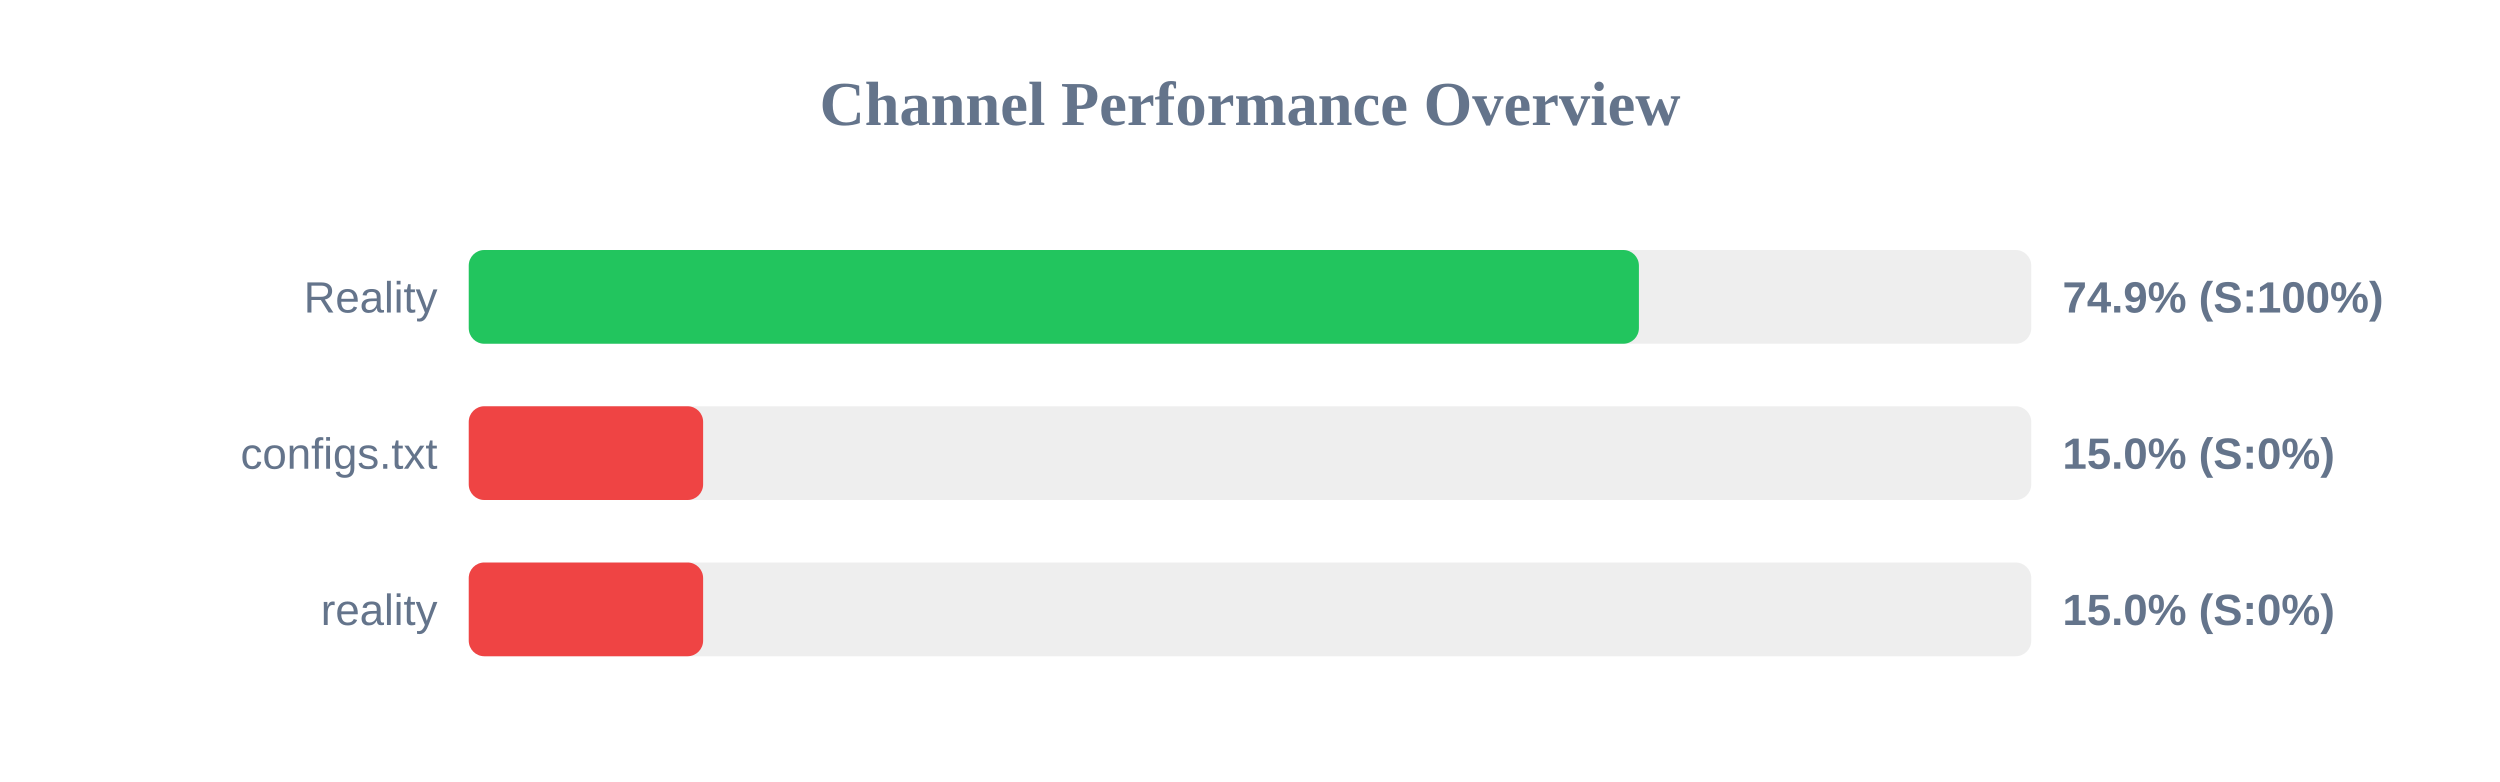
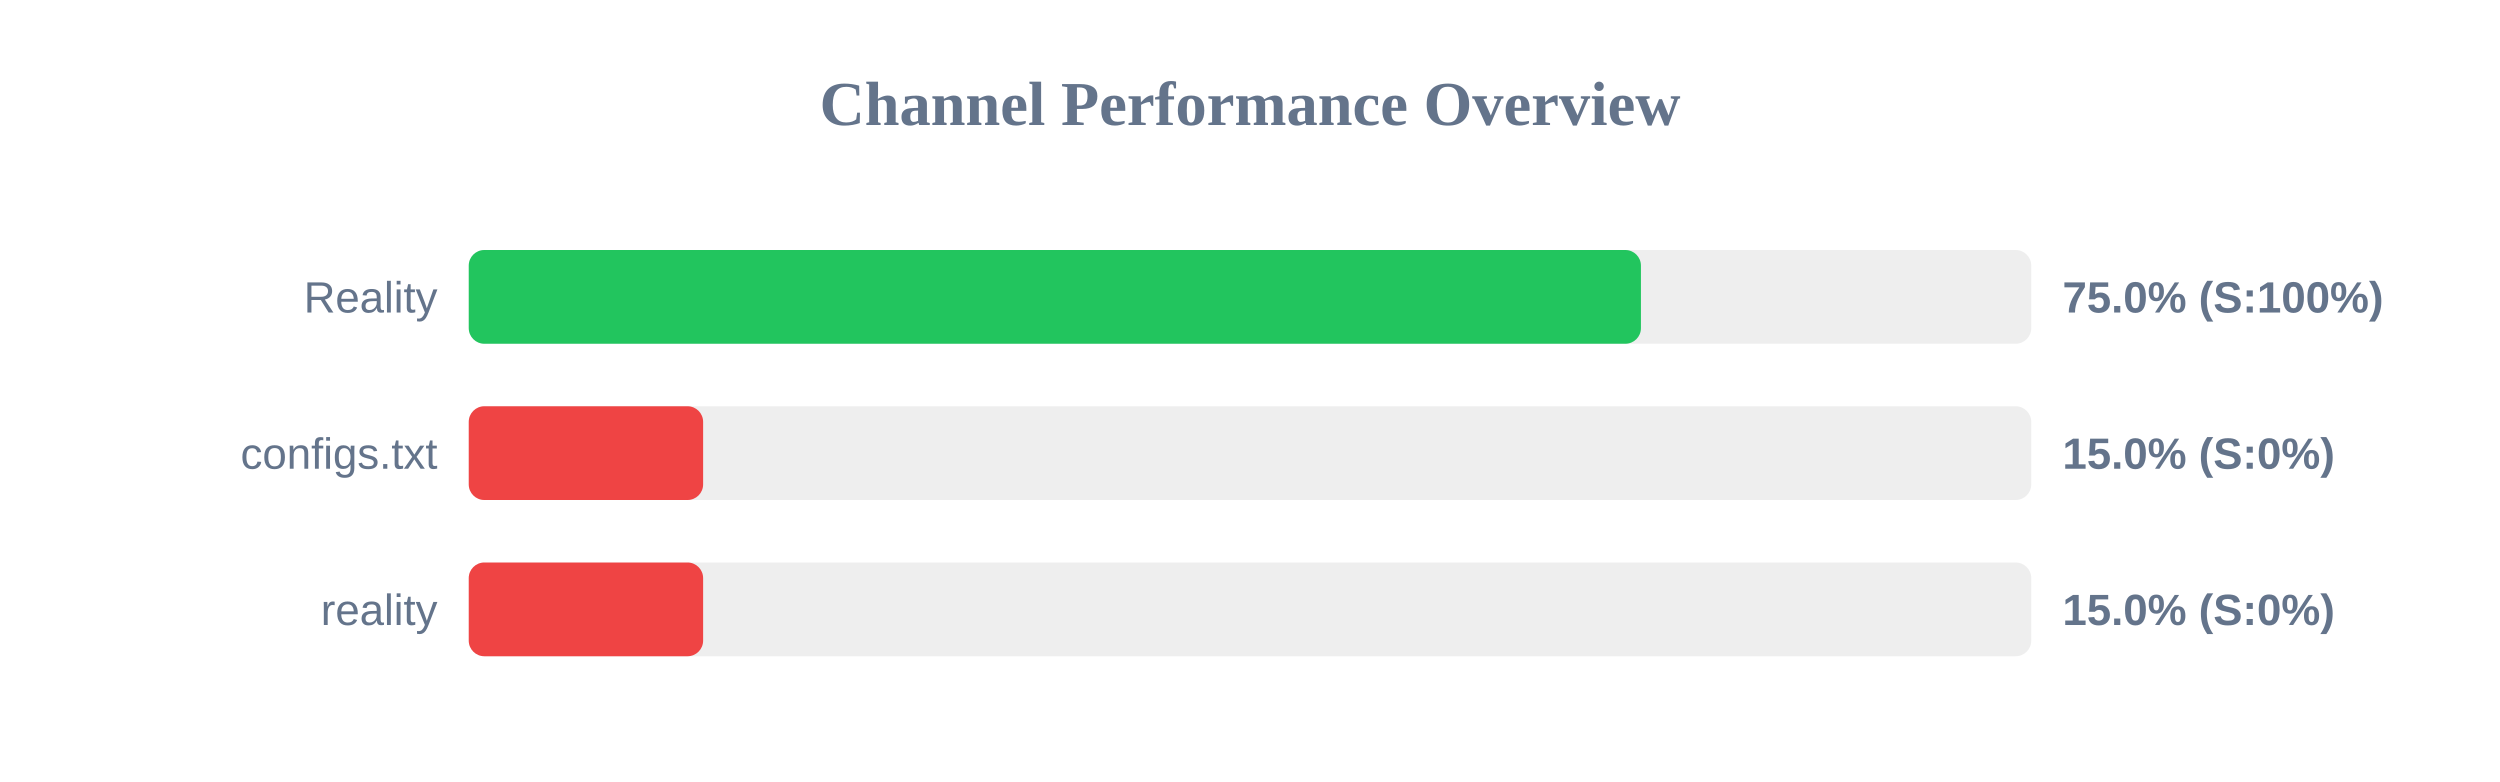
<svg xmlns="http://www.w3.org/2000/svg" width="800" height="250" version="1.1">
  <style>
        .row { font: 14px Arial; fill: #64748b; }
        .score { font: bold 14px Arial; fill: #64748b; }
    </style>
  <text x="400" y="40" text-anchor="middle" font-size="20px" font-weight="bold" fill="#64748b">Channel Performance Overview</text>
  <rect x="150" y="80" width="500" height="30" fill="#eee" rx="5" />
-   <rect x="150" y="80" width="374.45" height="30" fill="#22c55e" rx="5" />
+   <rect x="150" y="80" width="375.1" height="30" fill="#22c55e" rx="5" />
  <text x="140" y="100" text-anchor="end" class="row">Reality</text>
-   <text x="660" y="100" text-anchor="start" class="score">74.9% (S:100%)</text>
+   <text x="660" y="100" text-anchor="start" class="score">75.0% (S:100%)</text>
  <rect x="150" y="130" width="500" height="30" fill="#eee" rx="5" />
  <rect x="150" y="130" width="75.0" height="30" fill="#ef4444" rx="5" />
  <text x="140" y="150" text-anchor="end" class="row">configs.txt</text>
  <text x="660" y="150" text-anchor="start" class="score">15.0% (S:0%)</text>
  <rect x="150" y="180" width="500" height="30" fill="#eee" rx="5" />
  <rect x="150" y="180" width="75.0" height="30" fill="#ef4444" rx="5" />
  <text x="140" y="200" text-anchor="end" class="row">reality</text>
  <text x="660" y="200" text-anchor="start" class="score">15.0% (S:0%)</text>
</svg>
